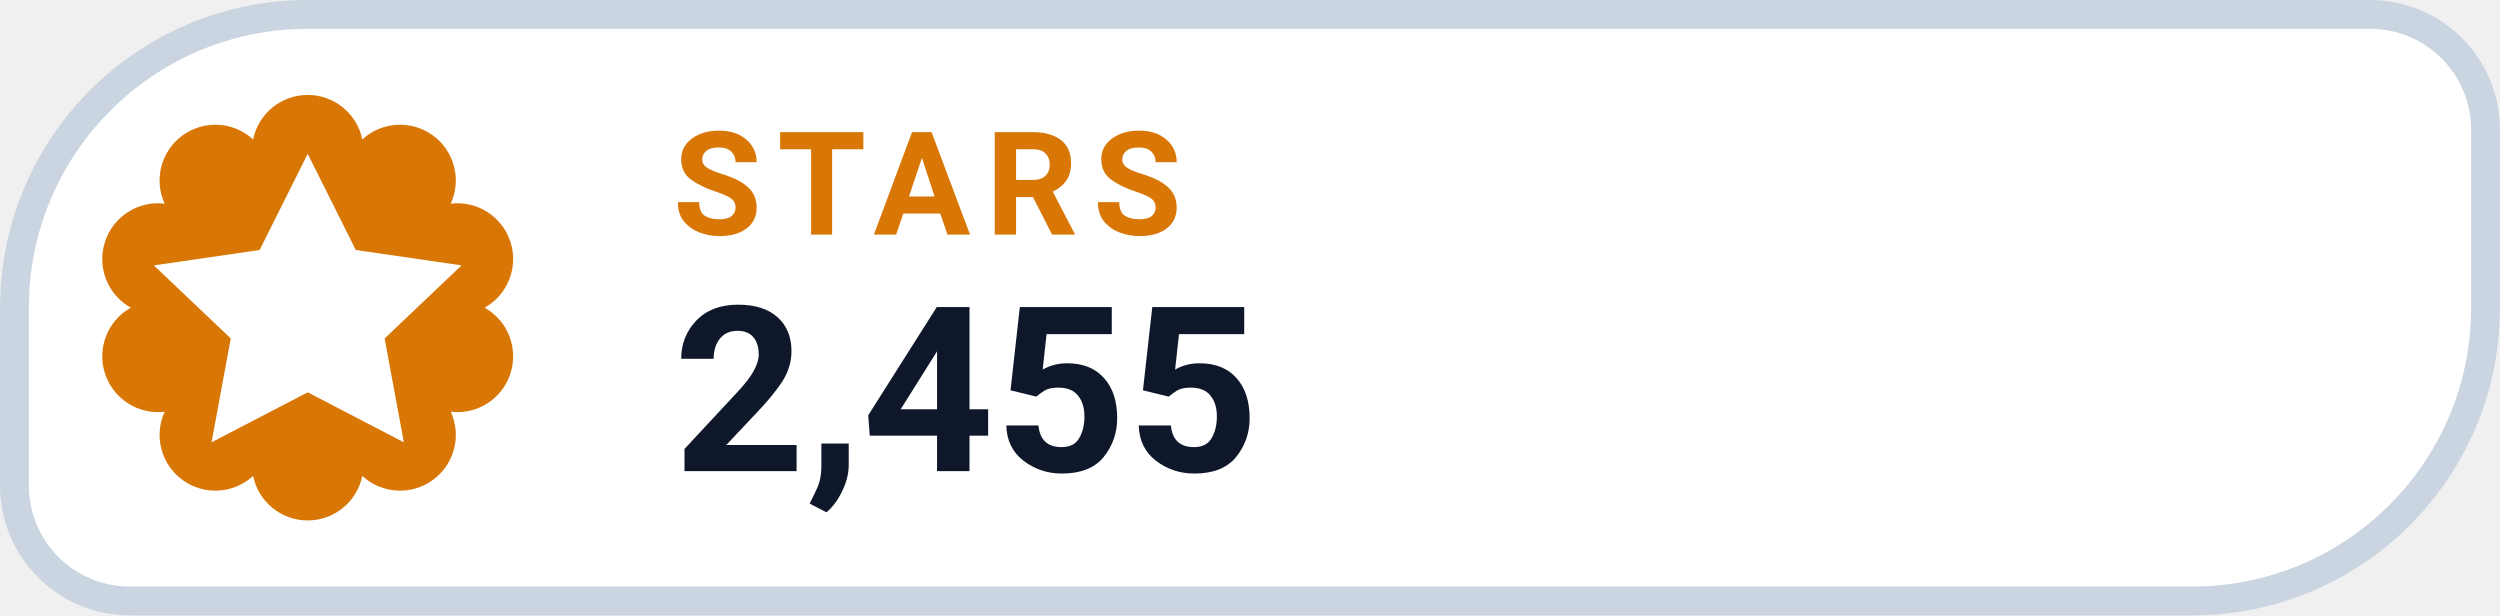
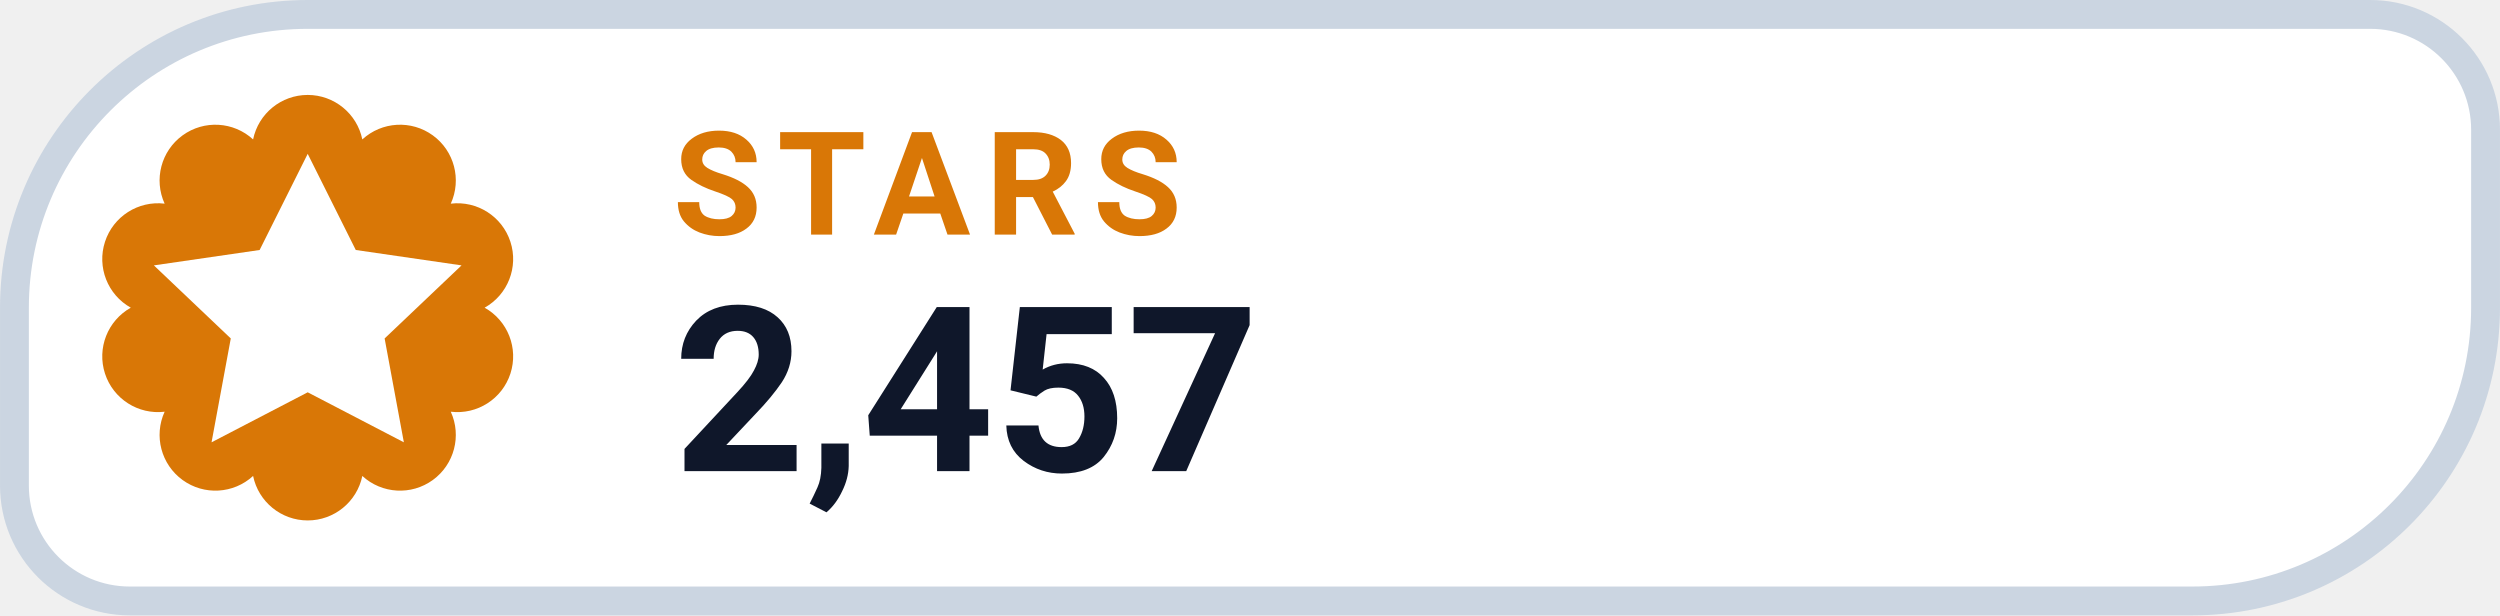
- <svg xmlns="http://www.w3.org/2000/svg" width="126" height="31.015" viewBox="0 0 130 32" role="img" aria-label="STARS 2,455">
+ <svg xmlns="http://www.w3.org/2000/svg" width="126" height="31.015" viewBox="0 0 130 32" role="img" aria-label="STARS 2,457">
  <path d="M 16.00 0.75 H 123.25 A 6.00 6.00 0 0 1 129.25 6.75 V 16.00 A 15.25 15.25 0 0 1 114.00 31.25 H 6.75 A 6.00 6.00 0 0 1 0.75 25.25 V 16.00 A 15.25 15.25 0 0 1 16.00 0.75 Z" fill="#FFFFFF" stroke="#CBD5E1" stroke-width="1.5" />
  <path d="M 13.16 7.25 A 2.90 2.90 0 0 1 18.84 7.25 A 2.90 2.90 0 0 1 23.44 10.59 A 2.90 2.90 0 0 1 25.20 16.00 A 2.90 2.90 0 0 1 23.44 21.41 A 2.90 2.90 0 0 1 18.84 24.75 A 2.90 2.90 0 0 1 13.16 24.75 A 2.90 2.90 0 0 1 8.56 21.41 A 2.90 2.90 0 0 1 6.80 16.00 A 2.90 2.90 0 0 1 8.56 10.59 A 2.90 2.90 0 0 1 13.16 7.25 Z" fill="#D97706" />
  <g transform="translate(16 16)" style="color:#FFFFFF;">
    <path d="M0 -8 l2.5 5 5.5 .8 -4 3.8 1 5.4 -5 -2.6 -5 2.6 1 -5.4 -4 -3.8 5.5 -.8 Z" fill="currentColor" />
  </g>
  <text x="35" y="12.2" fill="#D97706" font-family="-apple-system,BlinkMacSystemFont,'Segoe UI',Roboto,Helvetica,Arial,sans-serif" font-size="7.5" font-weight="700" letter-spacing=".8">STARS</text>
-   <text x="35" y="24.5" fill="#0F172A" font-family="-apple-system,BlinkMacSystemFont,'Segoe UI',Roboto,Helvetica,Arial,sans-serif" font-size="12" font-weight="750">2,455</text>
+   <text x="35" y="24.5" fill="#0F172A" font-family="-apple-system,BlinkMacSystemFont,'Segoe UI',Roboto,Helvetica,Arial,sans-serif" font-size="12" font-weight="750">2,457</text>
</svg>
